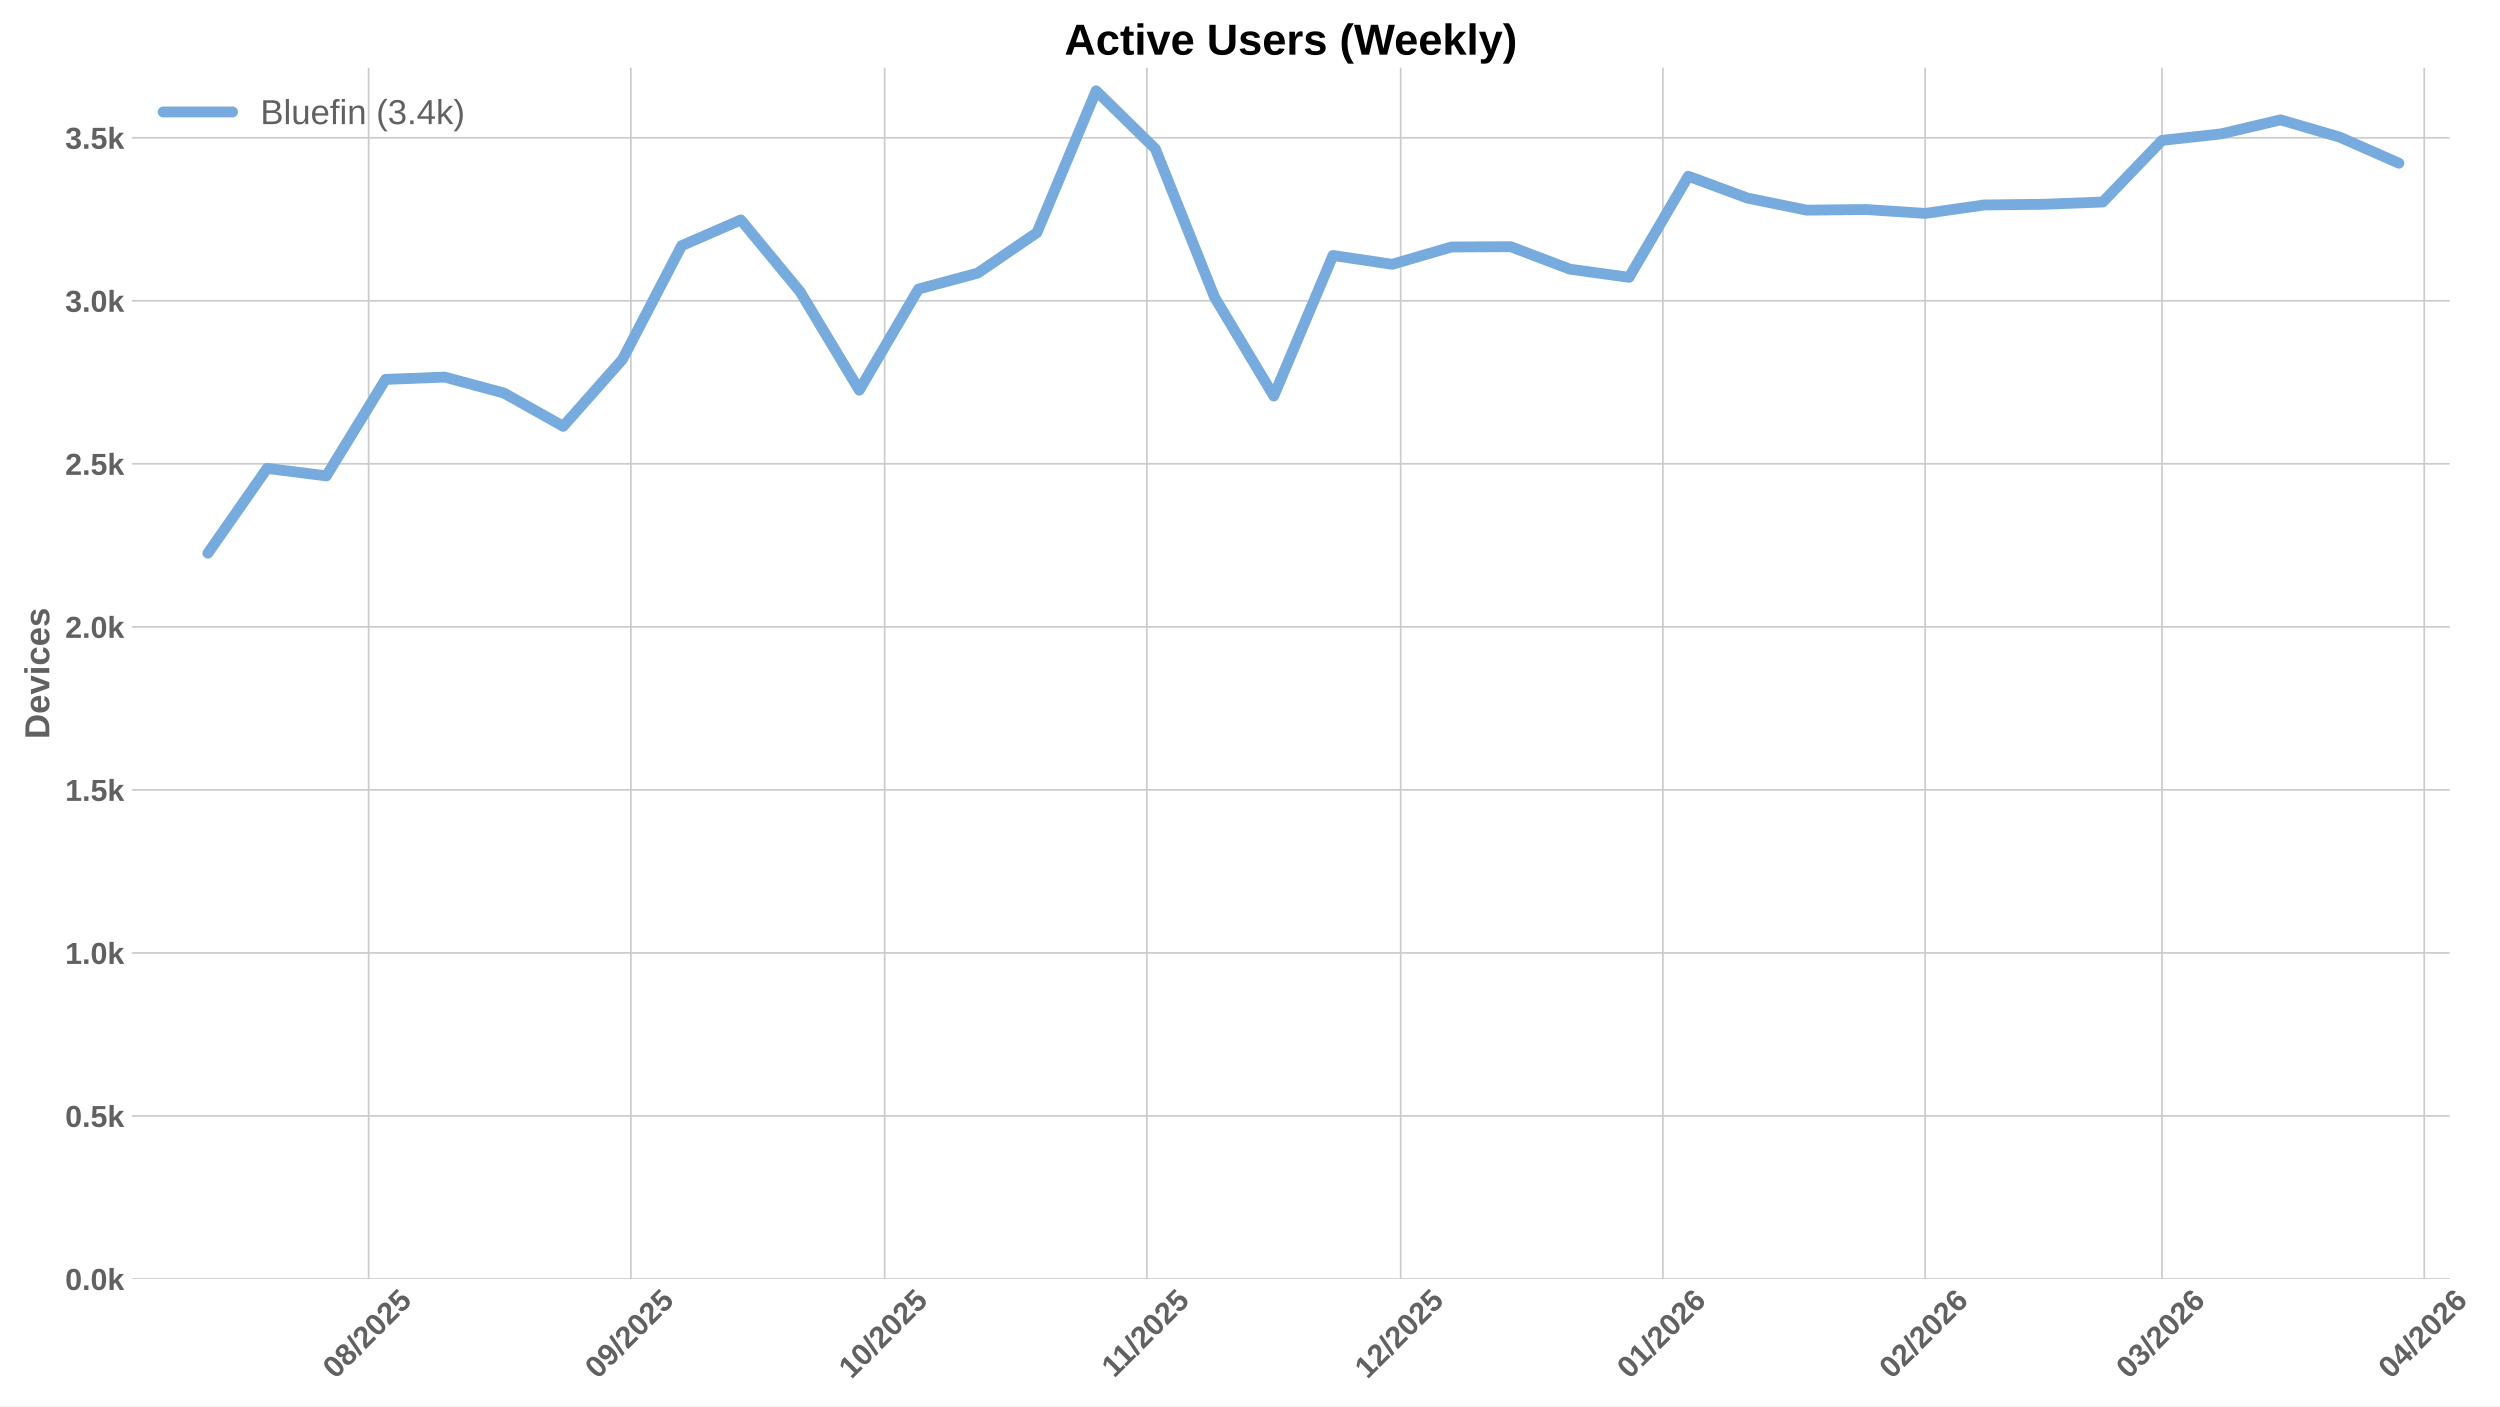
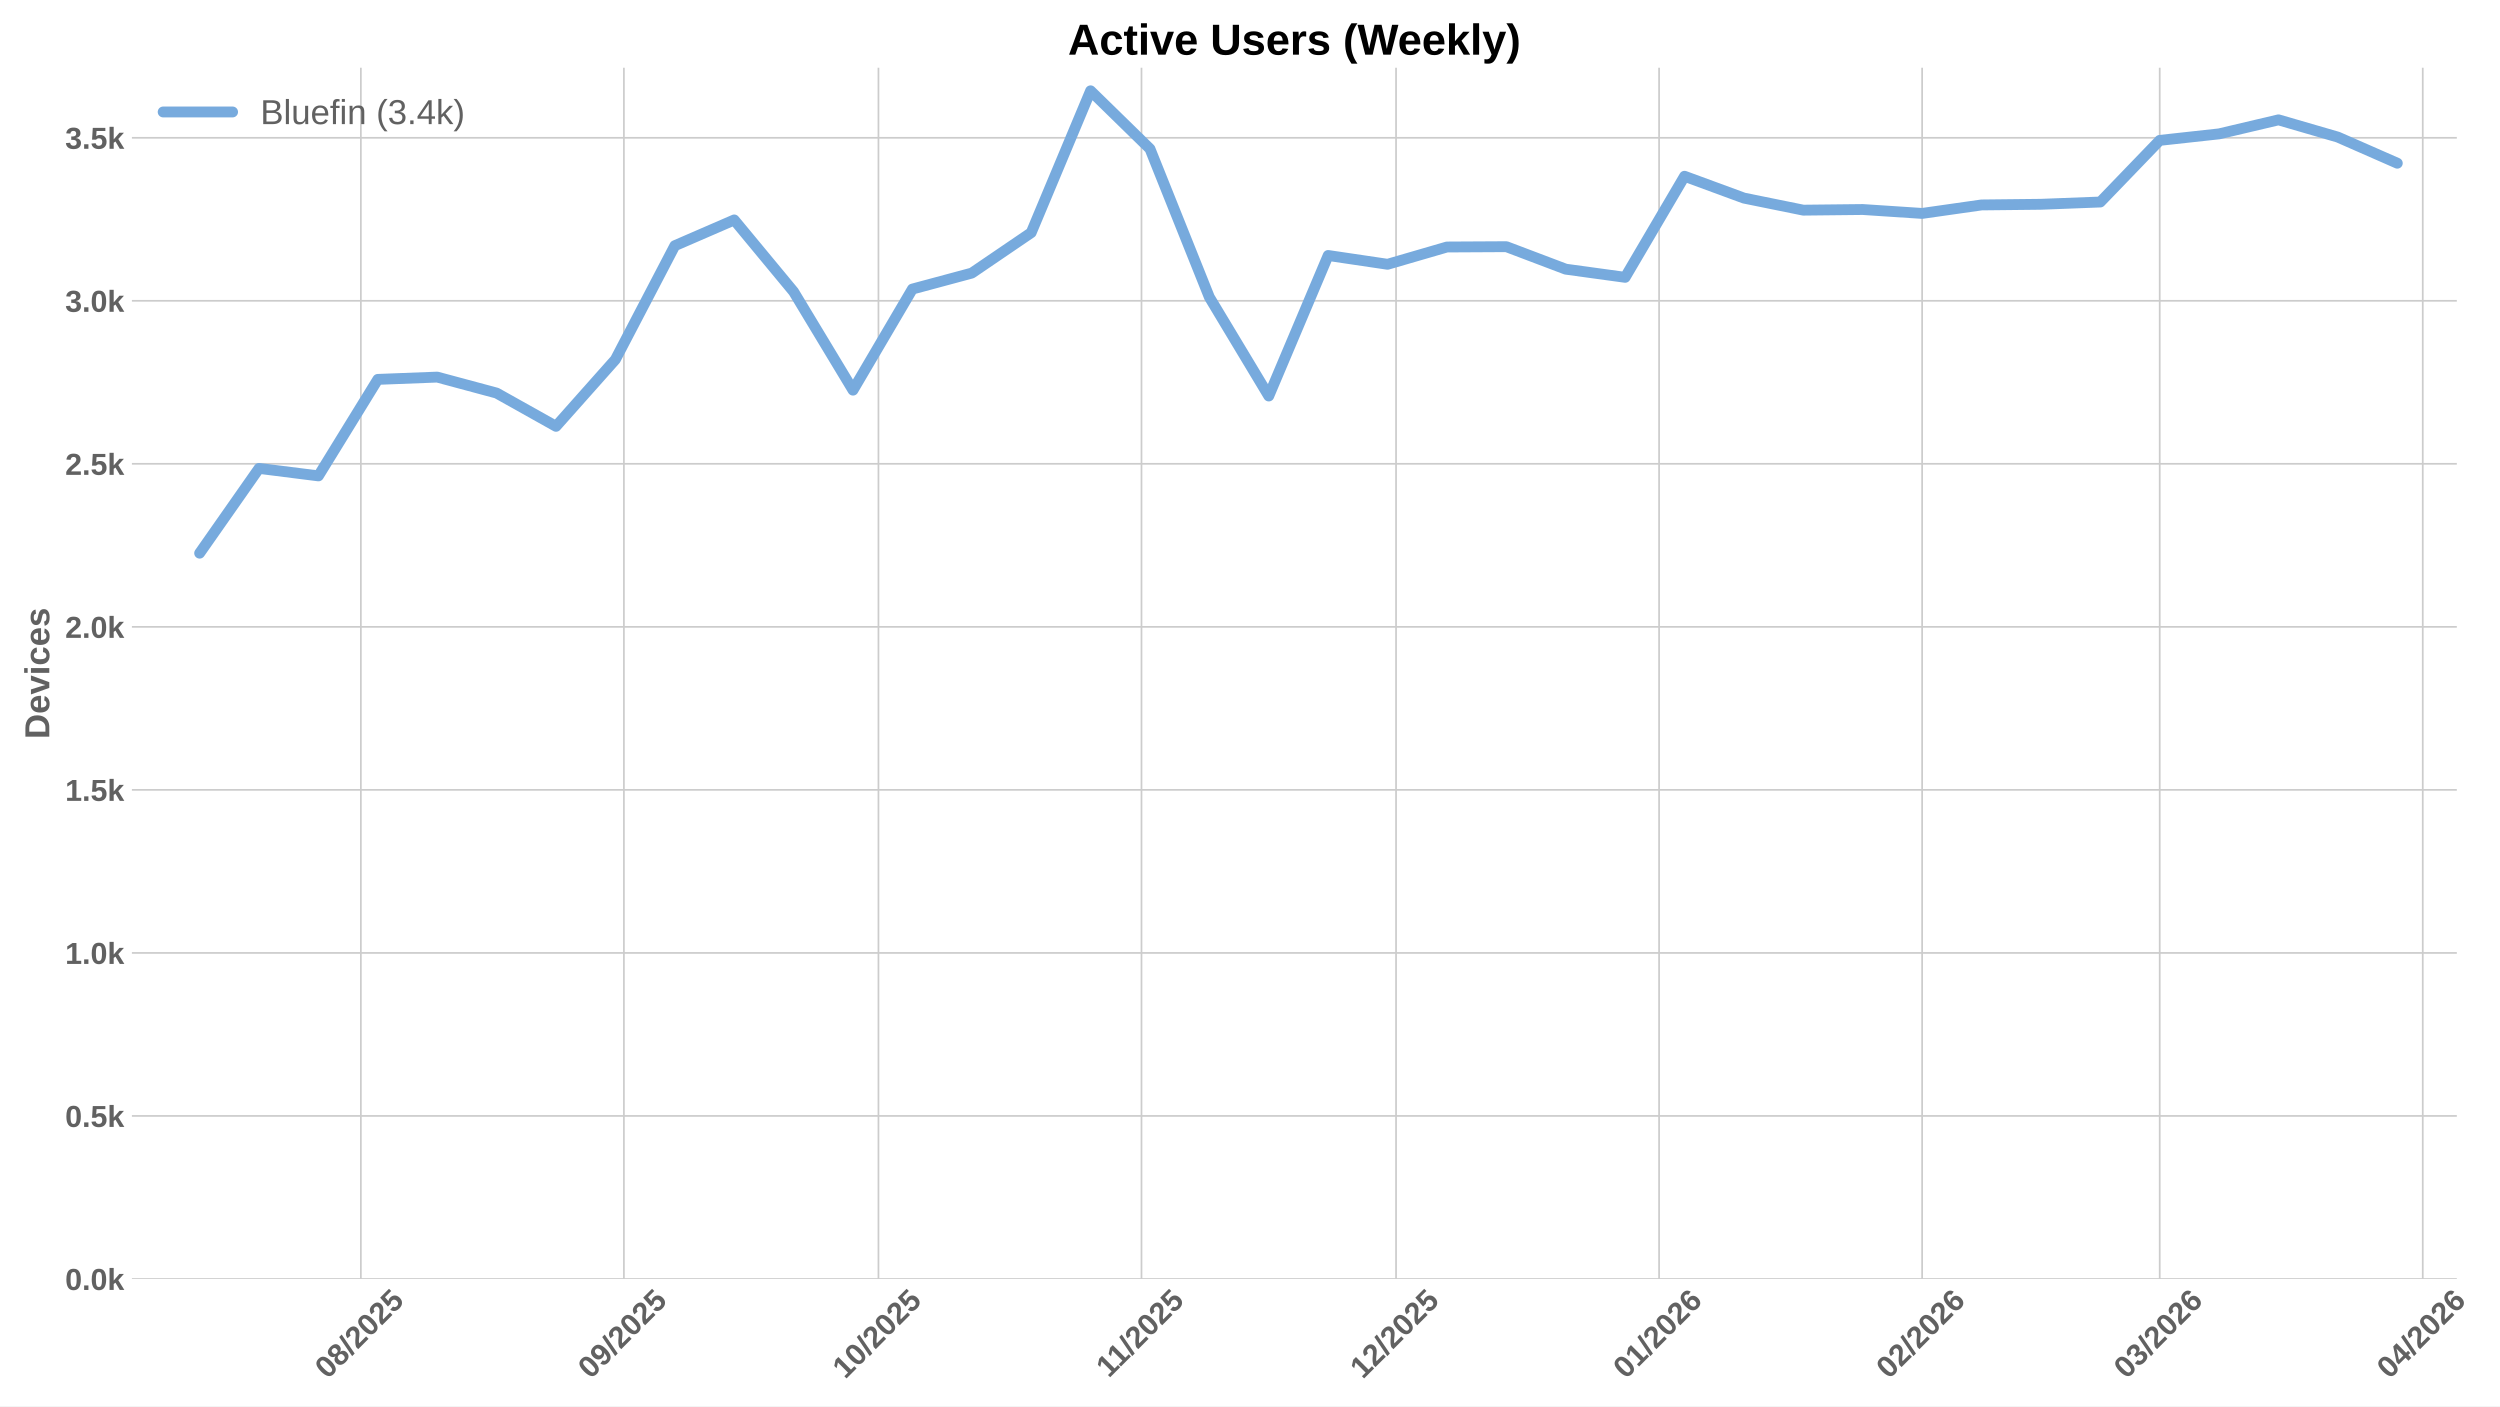
<svg xmlns="http://www.w3.org/2000/svg" xmlns:xlink="http://www.w3.org/1999/xlink" width="1152pt" height="648pt" viewBox="0 0 1152 648" version="1.1">
  <defs>
    <style type="text/css">*{stroke-linejoin: round; stroke-linecap: butt}</style>
  </defs>
  <g id="figure_1">
    <g id="patch_1">
      <path d="M 0 648  L 1152 648  L 1152 0  L 0 0  z " style="fill: #ffffff" />
    </g>
    <g id="axes_1">
      <g id="patch_2">
-         <path d="M 60.78 589.343  L 1128.845 589.343  L 1128.845 31.2  L 60.78 31.2  z " style="fill: #ffffff" />
+         <path d="M 60.78 589.343  L 1132.109 589.343  L 1132.109 31.2  L 60.78 31.2  z " style="fill: #ffffff" />
      </g>
      <g id="matplotlib.axis_1">
        <g id="xtick_1">
          <g id="line2d_1">
-             <path d="M 169.867 589.343  L 169.867 31.2  " clip-path="url(#p0f9b11f12f)" style="fill: none; stroke: #cccccc; stroke-width: 0.8; stroke-linecap: round" />
+             <path d="M 166.284 589.343  L 166.284 31.2  " clip-path="url(#pd7ee33958c)" style="fill: none; stroke: #cccccc; stroke-width: 0.8; stroke-linecap: round" />
          </g>
          <g id="line2d_2" />
          <g id="text_1">
-             <g style="fill: #616161" transform="translate(154.5368 635.7977) rotate(-45) scale(0.14 -0.14)">
+             <g style="fill: #616161" transform="translate(150.9537 635.7977) rotate(-45) scale(0.14 -0.14)">
              <defs>
                <path id="LiberationSans-Bold-30" d="M 3297 2203  Q 3297 1088 2914 512  Q 2531 -63 1766 -63  Q 253 -63 253 2203  Q 253 2994 418 3494  Q 584 3994 915 4231  Q 1247 4469 1791 4469  Q 2572 4469 2934 3903  Q 3297 3338 3297 2203  z M 2416 2203  Q 2416 2813 2356 3150  Q 2297 3488 2165 3634  Q 2034 3781 1784 3781  Q 1519 3781 1383 3632  Q 1247 3484 1189 3148  Q 1131 2813 1131 2203  Q 1131 1600 1192 1261  Q 1253 922 1386 775  Q 1519 628 1772 628  Q 2022 628 2158 783  Q 2294 938 2355 1278  Q 2416 1619 2416 2203  z " transform="scale(0.015625)" />
                <path id="LiberationSans-Bold-38" d="M 3363 1241  Q 3363 622 2953 279  Q 2544 -63 1784 -63  Q 1031 -63 617 278  Q 203 619 203 1234  Q 203 1656 447 1945  Q 691 2234 1100 2303  L 1100 2316  Q 744 2394 525 2669  Q 306 2944 306 3303  Q 306 3844 689 4156  Q 1072 4469 1772 4469  Q 2488 4469 2870 4164  Q 3253 3859 3253 3297  Q 3253 2938 3036 2666  Q 2819 2394 2453 2322  L 2453 2309  Q 2878 2241 3120 1961  Q 3363 1681 3363 1241  z M 2350 3250  Q 2350 3563 2206 3708  Q 2063 3853 1772 3853  Q 1203 3853 1203 3250  Q 1203 2619 1778 2619  Q 2066 2619 2208 2766  Q 2350 2913 2350 3250  z M 2453 1313  Q 2453 2003 1766 2003  Q 1447 2003 1276 1822  Q 1106 1641 1106 1300  Q 1106 913 1275 734  Q 1444 556 1791 556  Q 2131 556 2292 734  Q 2453 913 2453 1313  z " transform="scale(0.015625)" />
                <path id="LiberationSans-Bold-2f" d="M 63 -128  L 972 4638  L 1716 4638  L 822 -128  L 63 -128  z " transform="scale(0.015625)" />
                <path id="LiberationSans-Bold-32" d="M 222 0  L 222 609  Q 394 988 711 1347  Q 1028 1706 1509 2097  Q 1972 2472 2158 2715  Q 2344 2959 2344 3194  Q 2344 3769 1766 3769  Q 1484 3769 1336 3617  Q 1188 3466 1144 3163  L 259 3213  Q 334 3825 717 4147  Q 1100 4469 1759 4469  Q 2472 4469 2853 4144  Q 3234 3819 3234 3231  Q 3234 2922 3112 2672  Q 2991 2422 2800 2211  Q 2609 2000 2376 1815  Q 2144 1631 1925 1456  Q 1706 1281 1526 1103  Q 1347 925 1259 722  L 3303 722  L 3303 0  L 222 0  z " transform="scale(0.015625)" />
                <path id="LiberationSans-Bold-35" d="M 3381 1466  Q 3381 766 2945 351  Q 2509 -63 1750 -63  Q 1088 -63 689 235  Q 291 534 197 1100  L 1075 1172  Q 1144 891 1319 762  Q 1494 634 1759 634  Q 2088 634 2283 843  Q 2478 1053 2478 1447  Q 2478 1794 2293 2001  Q 2109 2209 1778 2209  Q 1413 2209 1181 1925  L 325 1925  L 478 4403  L 3125 4403  L 3125 3750  L 1275 3750  L 1203 2638  Q 1522 2919 2000 2919  Q 2628 2919 3004 2528  Q 3381 2138 3381 1466  z " transform="scale(0.015625)" />
              </defs>
              <use xlink:href="#LiberationSans-Bold-30" />
              <use xlink:href="#LiberationSans-Bold-38" transform="translate(55.61523 0)" />
              <use xlink:href="#LiberationSans-Bold-2f" transform="translate(111.2305 0)" />
              <use xlink:href="#LiberationSans-Bold-32" transform="translate(139.0137 0)" />
              <use xlink:href="#LiberationSans-Bold-30" transform="translate(194.6289 0)" />
              <use xlink:href="#LiberationSans-Bold-32" transform="translate(250.2441 0)" />
              <use xlink:href="#LiberationSans-Bold-35" transform="translate(305.8594 0)" />
            </g>
          </g>
        </g>
        <g id="xtick_2">
          <g id="line2d_3">
-             <path d="M 290.707 589.343  L 290.707 31.2  " clip-path="url(#p0f9b11f12f)" style="fill: none; stroke: #cccccc; stroke-width: 0.8; stroke-linecap: round" />
+             <path d="M 287.493 589.343  L 287.493 31.2  " clip-path="url(#pd7ee33958c)" style="fill: none; stroke: #cccccc; stroke-width: 0.8; stroke-linecap: round" />
          </g>
          <g id="line2d_4" />
          <g id="text_2">
-             <g style="fill: #616161" transform="translate(275.3764 635.7977) rotate(-45) scale(0.14 -0.14)">
+             <g style="fill: #616161" transform="translate(272.1625 635.7977) rotate(-45) scale(0.14 -0.14)">
              <defs>
                <path id="LiberationSans-Bold-39" d="M 3322 2272  Q 3322 1100 2894 518  Q 2466 -63 1678 -63  Q 1097 -63 767 185  Q 438 434 300 972  L 1125 1088  Q 1247 628 1688 628  Q 2056 628 2254 981  Q 2453 1334 2459 2028  Q 2341 1794 2070 1661  Q 1800 1528 1488 1528  Q 906 1528 564 1923  Q 222 2319 222 2994  Q 222 3688 623 4078  Q 1025 4469 1759 4469  Q 2550 4469 2936 3920  Q 3322 3372 3322 2272  z M 2394 2888  Q 2394 3297 2214 3539  Q 2034 3781 1738 3781  Q 1447 3781 1280 3570  Q 1113 3359 1113 2988  Q 1113 2622 1278 2401  Q 1444 2181 1741 2181  Q 2022 2181 2208 2373  Q 2394 2566 2394 2888  z " transform="scale(0.015625)" />
              </defs>
              <use xlink:href="#LiberationSans-Bold-30" />
              <use xlink:href="#LiberationSans-Bold-39" transform="translate(55.61523 0)" />
              <use xlink:href="#LiberationSans-Bold-2f" transform="translate(111.2305 0)" />
              <use xlink:href="#LiberationSans-Bold-32" transform="translate(139.0137 0)" />
              <use xlink:href="#LiberationSans-Bold-30" transform="translate(194.6289 0)" />
              <use xlink:href="#LiberationSans-Bold-32" transform="translate(250.2441 0)" />
              <use xlink:href="#LiberationSans-Bold-35" transform="translate(305.8594 0)" />
            </g>
          </g>
        </g>
        <g id="xtick_3">
          <g id="line2d_5">
-             <path d="M 407.648 589.343  L 407.648 31.2  " clip-path="url(#p0f9b11f12f)" style="fill: none; stroke: #cccccc; stroke-width: 0.8; stroke-linecap: round" />
+             <path d="M 404.792 589.343  L 404.792 31.2  " clip-path="url(#pd7ee33958c)" style="fill: none; stroke: #cccccc; stroke-width: 0.8; stroke-linecap: round" />
          </g>
          <g id="line2d_6" />
          <g id="text_3">
-             <g style="fill: #616161" transform="translate(392.3178 635.7977) rotate(-45) scale(0.14 -0.14)">
+             <g style="fill: #616161" transform="translate(389.4613 635.7977) rotate(-45) scale(0.14 -0.14)">
              <defs>
                <path id="LiberationSans-Bold-31" d="M 403 0  L 403 653  L 1494 653  L 1494 3656  L 438 2997  L 438 3688  L 1541 4403  L 2372 4403  L 2372 653  L 3381 653  L 3381 0  L 403 0  z " transform="scale(0.015625)" />
              </defs>
              <use xlink:href="#LiberationSans-Bold-31" />
              <use xlink:href="#LiberationSans-Bold-30" transform="translate(55.61523 0)" />
              <use xlink:href="#LiberationSans-Bold-2f" transform="translate(111.2305 0)" />
              <use xlink:href="#LiberationSans-Bold-32" transform="translate(139.0137 0)" />
              <use xlink:href="#LiberationSans-Bold-30" transform="translate(194.6289 0)" />
              <use xlink:href="#LiberationSans-Bold-32" transform="translate(250.2441 0)" />
              <use xlink:href="#LiberationSans-Bold-35" transform="translate(305.8594 0)" />
            </g>
          </g>
        </g>
        <g id="xtick_4">
          <g id="line2d_7">
-             <path d="M 528.488 589.343  L 528.488 31.2  " clip-path="url(#p0f9b11f12f)" style="fill: none; stroke: #cccccc; stroke-width: 0.8; stroke-linecap: round" />
+             <path d="M 526 589.343  L 526 31.2  " clip-path="url(#pd7ee33958c)" style="fill: none; stroke: #cccccc; stroke-width: 0.8; stroke-linecap: round" />
          </g>
          <g id="line2d_8" />
          <g id="text_4">
-             <g style="fill: #616161" transform="translate(513.4296 635.2532) rotate(-45) scale(0.14 -0.14)">
+             <g style="fill: #616161" transform="translate(510.9423 635.2532) rotate(-45) scale(0.14 -0.14)">
              <use xlink:href="#LiberationSans-Bold-31" />
              <use xlink:href="#LiberationSans-Bold-31" transform="translate(50.11523 0)" />
              <use xlink:href="#LiberationSans-Bold-2f" transform="translate(105.7305 0)" />
              <use xlink:href="#LiberationSans-Bold-32" transform="translate(133.5137 0)" />
              <use xlink:href="#LiberationSans-Bold-30" transform="translate(189.1289 0)" />
              <use xlink:href="#LiberationSans-Bold-32" transform="translate(244.7441 0)" />
              <use xlink:href="#LiberationSans-Bold-35" transform="translate(300.3594 0)" />
            </g>
          </g>
        </g>
        <g id="xtick_5">
          <g id="line2d_9">
-             <path d="M 645.429 589.343  L 645.429 31.2  " clip-path="url(#p0f9b11f12f)" style="fill: none; stroke: #cccccc; stroke-width: 0.8; stroke-linecap: round" />
+             <path d="M 643.299 589.343  L 643.299 31.2  " clip-path="url(#pd7ee33958c)" style="fill: none; stroke: #cccccc; stroke-width: 0.8; stroke-linecap: round" />
          </g>
          <g id="line2d_10" />
          <g id="text_5">
-             <g style="fill: #616161" transform="translate(630.0988 635.7977) rotate(-45) scale(0.14 -0.14)">
+             <g style="fill: #616161" transform="translate(627.9689 635.7977) rotate(-45) scale(0.14 -0.14)">
              <use xlink:href="#LiberationSans-Bold-31" />
              <use xlink:href="#LiberationSans-Bold-32" transform="translate(55.61523 0)" />
              <use xlink:href="#LiberationSans-Bold-2f" transform="translate(111.2305 0)" />
              <use xlink:href="#LiberationSans-Bold-32" transform="translate(139.0137 0)" />
              <use xlink:href="#LiberationSans-Bold-30" transform="translate(194.6289 0)" />
              <use xlink:href="#LiberationSans-Bold-32" transform="translate(250.2441 0)" />
              <use xlink:href="#LiberationSans-Bold-35" transform="translate(305.8594 0)" />
            </g>
          </g>
        </g>
        <g id="xtick_6">
          <g id="line2d_11">
-             <path d="M 766.269 589.343  L 766.269 31.2  " clip-path="url(#p0f9b11f12f)" style="fill: none; stroke: #cccccc; stroke-width: 0.8; stroke-linecap: round" />
+             <path d="M 764.508 589.343  L 764.508 31.2  " clip-path="url(#pd7ee33958c)" style="fill: none; stroke: #cccccc; stroke-width: 0.8; stroke-linecap: round" />
          </g>
          <g id="line2d_12" />
          <g id="text_6">
-             <g style="fill: #616161" transform="translate(750.9383 635.7977) rotate(-45) scale(0.14 -0.14)">
+             <g style="fill: #616161" transform="translate(749.1777 635.7977) rotate(-45) scale(0.14 -0.14)">
              <defs>
                <path id="LiberationSans-Bold-36" d="M 3328 1441  Q 3328 738 2934 337  Q 2541 -63 1847 -63  Q 1069 -63 651 482  Q 234 1028 234 2100  Q 234 3278 657 3873  Q 1081 4469 1869 4469  Q 2428 4469 2751 4222  Q 3075 3975 3209 3456  L 2381 3341  Q 2263 3775 1850 3775  Q 1497 3775 1295 3422  Q 1094 3069 1094 2350  Q 1234 2584 1484 2709  Q 1734 2834 2050 2834  Q 2641 2834 2984 2459  Q 3328 2084 3328 1441  z M 2447 1416  Q 2447 1791 2273 1989  Q 2100 2188 1797 2188  Q 1506 2188 1331 2002  Q 1156 1816 1156 1509  Q 1156 1125 1339 873  Q 1522 622 1819 622  Q 2116 622 2281 833  Q 2447 1044 2447 1416  z " transform="scale(0.015625)" />
              </defs>
              <use xlink:href="#LiberationSans-Bold-30" />
              <use xlink:href="#LiberationSans-Bold-31" transform="translate(55.61523 0)" />
              <use xlink:href="#LiberationSans-Bold-2f" transform="translate(111.2305 0)" />
              <use xlink:href="#LiberationSans-Bold-32" transform="translate(139.0137 0)" />
              <use xlink:href="#LiberationSans-Bold-30" transform="translate(194.6289 0)" />
              <use xlink:href="#LiberationSans-Bold-32" transform="translate(250.2441 0)" />
              <use xlink:href="#LiberationSans-Bold-36" transform="translate(305.8594 0)" />
            </g>
          </g>
        </g>
        <g id="xtick_7">
          <g id="line2d_13">
-             <path d="M 887.108 589.343  L 887.108 31.2  " clip-path="url(#p0f9b11f12f)" style="fill: none; stroke: #cccccc; stroke-width: 0.8; stroke-linecap: round" />
+             <path d="M 885.717 589.343  L 885.717 31.2  " clip-path="url(#pd7ee33958c)" style="fill: none; stroke: #cccccc; stroke-width: 0.8; stroke-linecap: round" />
          </g>
          <g id="line2d_14" />
          <g id="text_7">
-             <g style="fill: #616161" transform="translate(871.7779 635.7977) rotate(-45) scale(0.14 -0.14)">
+             <g style="fill: #616161" transform="translate(870.3865 635.7977) rotate(-45) scale(0.14 -0.14)">
              <use xlink:href="#LiberationSans-Bold-30" />
              <use xlink:href="#LiberationSans-Bold-32" transform="translate(55.61523 0)" />
              <use xlink:href="#LiberationSans-Bold-2f" transform="translate(111.2305 0)" />
              <use xlink:href="#LiberationSans-Bold-32" transform="translate(139.0137 0)" />
              <use xlink:href="#LiberationSans-Bold-30" transform="translate(194.6289 0)" />
              <use xlink:href="#LiberationSans-Bold-32" transform="translate(250.2441 0)" />
              <use xlink:href="#LiberationSans-Bold-36" transform="translate(305.8594 0)" />
            </g>
          </g>
        </g>
        <g id="xtick_8">
          <g id="line2d_15">
-             <path d="M 996.254 589.343  L 996.254 31.2  " clip-path="url(#p0f9b11f12f)" style="fill: none; stroke: #cccccc; stroke-width: 0.8; stroke-linecap: round" />
+             <path d="M 995.196 589.343  L 995.196 31.2  " clip-path="url(#pd7ee33958c)" style="fill: none; stroke: #cccccc; stroke-width: 0.8; stroke-linecap: round" />
          </g>
          <g id="line2d_16" />
          <g id="text_8">
-             <g style="fill: #616161" transform="translate(980.9233 635.7977) rotate(-45) scale(0.14 -0.14)">
+             <g style="fill: #616161" transform="translate(979.8654 635.7977) rotate(-45) scale(0.14 -0.14)">
              <defs>
                <path id="LiberationSans-Bold-33" d="M 3328 1222  Q 3328 603 2922 265  Q 2516 -72 1766 -72  Q 1056 -72 637 254  Q 219 581 147 1197  L 1041 1275  Q 1125 641 1763 641  Q 2078 641 2253 797  Q 2428 953 2428 1275  Q 2428 1569 2215 1725  Q 2003 1881 1584 1881  L 1278 1881  L 1278 2591  L 1566 2591  Q 1944 2591 2134 2745  Q 2325 2900 2325 3188  Q 2325 3459 2173 3614  Q 2022 3769 1731 3769  Q 1459 3769 1292 3619  Q 1125 3469 1100 3194  L 222 3256  Q 291 3825 694 4147  Q 1097 4469 1747 4469  Q 2438 4469 2827 4158  Q 3216 3847 3216 3297  Q 3216 2884 2973 2618  Q 2731 2353 2275 2266  L 2275 2253  Q 2781 2194 3054 1920  Q 3328 1647 3328 1222  z " transform="scale(0.015625)" />
              </defs>
              <use xlink:href="#LiberationSans-Bold-30" />
              <use xlink:href="#LiberationSans-Bold-33" transform="translate(55.61523 0)" />
              <use xlink:href="#LiberationSans-Bold-2f" transform="translate(111.2305 0)" />
              <use xlink:href="#LiberationSans-Bold-32" transform="translate(139.0137 0)" />
              <use xlink:href="#LiberationSans-Bold-30" transform="translate(194.6289 0)" />
              <use xlink:href="#LiberationSans-Bold-32" transform="translate(250.2441 0)" />
              <use xlink:href="#LiberationSans-Bold-36" transform="translate(305.8594 0)" />
            </g>
          </g>
        </g>
        <g id="xtick_9">
          <g id="line2d_17">
-             <path d="M 1117.093 589.343  L 1117.093 31.2  " clip-path="url(#p0f9b11f12f)" style="fill: none; stroke: #cccccc; stroke-width: 0.8; stroke-linecap: round" />
+             <path d="M 1116.405 589.343  L 1116.405 31.2  " clip-path="url(#pd7ee33958c)" style="fill: none; stroke: #cccccc; stroke-width: 0.8; stroke-linecap: round" />
          </g>
          <g id="line2d_18" />
          <g id="text_9">
-             <g style="fill: #616161" transform="translate(1101.763 635.7977) rotate(-45) scale(0.14 -0.14)">
+             <g style="fill: #616161" transform="translate(1101.074 635.7977) rotate(-45) scale(0.14 -0.14)">
              <defs>
                <path id="LiberationSans-Bold-34" d="M 2938 897  L 2938 0  L 2100 0  L 2100 897  L 97 897  L 97 1556  L 1956 4403  L 2938 4403  L 2938 1550  L 3525 1550  L 3525 897  L 2938 897  z M 2100 2991  Q 2100 3159 2111 3356  Q 2122 3553 2128 3609  Q 2047 3434 1834 3103  L 813 1550  L 2100 1550  L 2100 2991  z " transform="scale(0.015625)" />
              </defs>
              <use xlink:href="#LiberationSans-Bold-30" />
              <use xlink:href="#LiberationSans-Bold-34" transform="translate(55.61523 0)" />
              <use xlink:href="#LiberationSans-Bold-2f" transform="translate(111.2305 0)" />
              <use xlink:href="#LiberationSans-Bold-32" transform="translate(139.0137 0)" />
              <use xlink:href="#LiberationSans-Bold-30" transform="translate(194.6289 0)" />
              <use xlink:href="#LiberationSans-Bold-32" transform="translate(250.2441 0)" />
              <use xlink:href="#LiberationSans-Bold-36" transform="translate(305.8594 0)" />
            </g>
          </g>
        </g>
      </g>
      <g id="matplotlib.axis_2">
        <g id="ytick_1">
          <g id="line2d_19">
-             <path d="M 60.78 589.343  L 1128.845 589.343  " clip-path="url(#p0f9b11f12f)" style="fill: none; stroke: #cccccc; stroke-width: 0.8; stroke-linecap: round" />
+             <path d="M 60.78 589.343  L 1132.109 589.343  " clip-path="url(#pd7ee33958c)" style="fill: none; stroke: #cccccc; stroke-width: 0.8; stroke-linecap: round" />
          </g>
          <g id="line2d_20" />
          <g id="text_10">
            <g style="fill: #616161" transform="translate(30.03469 594.416) scale(0.14 -0.14)">
              <defs>
                <path id="LiberationSans-Bold-2e" d="M 434 0  L 434 953  L 1338 953  L 1338 0  L 434 0  z " transform="scale(0.015625)" />
                <path id="LiberationSans-Bold-6b" d="M 2606 0  L 1703 1531  L 1325 1269  L 1325 0  L 447 0  L 447 4638  L 1325 4638  L 1325 1981  L 2531 3381  L 3475 3381  L 2288 2063  L 3566 0  L 2606 0  z " transform="scale(0.015625)" />
              </defs>
              <use xlink:href="#LiberationSans-Bold-30" />
              <use xlink:href="#LiberationSans-Bold-2e" transform="translate(55.61523 0)" />
              <use xlink:href="#LiberationSans-Bold-30" transform="translate(83.39844 0)" />
              <use xlink:href="#LiberationSans-Bold-6b" transform="translate(139.0137 0)" />
            </g>
          </g>
        </g>
        <g id="ytick_2">
          <g id="line2d_21">
-             <path d="M 60.78 514.221  L 1128.845 514.221  " clip-path="url(#p0f9b11f12f)" style="fill: none; stroke: #cccccc; stroke-width: 0.8; stroke-linecap: round" />
+             <path d="M 60.78 514.221  L 1132.109 514.221  " clip-path="url(#pd7ee33958c)" style="fill: none; stroke: #cccccc; stroke-width: 0.8; stroke-linecap: round" />
          </g>
          <g id="line2d_22" />
          <g id="text_11">
            <g style="fill: #616161" transform="translate(30.03469 519.2938) scale(0.14 -0.14)">
              <use xlink:href="#LiberationSans-Bold-30" />
              <use xlink:href="#LiberationSans-Bold-2e" transform="translate(55.61523 0)" />
              <use xlink:href="#LiberationSans-Bold-35" transform="translate(83.39844 0)" />
              <use xlink:href="#LiberationSans-Bold-6b" transform="translate(139.0137 0)" />
            </g>
          </g>
        </g>
        <g id="ytick_3">
          <g id="line2d_23">
-             <path d="M 60.78 439.099  L 1128.845 439.099  " clip-path="url(#p0f9b11f12f)" style="fill: none; stroke: #cccccc; stroke-width: 0.8; stroke-linecap: round" />
+             <path d="M 60.78 439.099  L 1132.109 439.099  " clip-path="url(#pd7ee33958c)" style="fill: none; stroke: #cccccc; stroke-width: 0.8; stroke-linecap: round" />
          </g>
          <g id="line2d_24" />
          <g id="text_12">
            <g style="fill: #616161" transform="translate(30.03469 444.1715) scale(0.14 -0.14)">
              <use xlink:href="#LiberationSans-Bold-31" />
              <use xlink:href="#LiberationSans-Bold-2e" transform="translate(55.61523 0)" />
              <use xlink:href="#LiberationSans-Bold-30" transform="translate(83.39844 0)" />
              <use xlink:href="#LiberationSans-Bold-6b" transform="translate(139.0137 0)" />
            </g>
          </g>
        </g>
        <g id="ytick_4">
          <g id="line2d_25">
-             <path d="M 60.78 363.976  L 1128.845 363.976  " clip-path="url(#p0f9b11f12f)" style="fill: none; stroke: #cccccc; stroke-width: 0.8; stroke-linecap: round" />
+             <path d="M 60.78 363.976  L 1132.109 363.976  " clip-path="url(#pd7ee33958c)" style="fill: none; stroke: #cccccc; stroke-width: 0.8; stroke-linecap: round" />
          </g>
          <g id="line2d_26" />
          <g id="text_13">
            <g style="fill: #616161" transform="translate(30.03469 369.0493) scale(0.14 -0.14)">
              <use xlink:href="#LiberationSans-Bold-31" />
              <use xlink:href="#LiberationSans-Bold-2e" transform="translate(55.61523 0)" />
              <use xlink:href="#LiberationSans-Bold-35" transform="translate(83.39844 0)" />
              <use xlink:href="#LiberationSans-Bold-6b" transform="translate(139.0137 0)" />
            </g>
          </g>
        </g>
        <g id="ytick_5">
          <g id="line2d_27">
-             <path d="M 60.78 288.854  L 1128.845 288.854  " clip-path="url(#p0f9b11f12f)" style="fill: none; stroke: #cccccc; stroke-width: 0.8; stroke-linecap: round" />
+             <path d="M 60.78 288.854  L 1132.109 288.854  " clip-path="url(#pd7ee33958c)" style="fill: none; stroke: #cccccc; stroke-width: 0.8; stroke-linecap: round" />
          </g>
          <g id="line2d_28" />
          <g id="text_14">
            <g style="fill: #616161" transform="translate(30.03469 293.9271) scale(0.14 -0.14)">
              <use xlink:href="#LiberationSans-Bold-32" />
              <use xlink:href="#LiberationSans-Bold-2e" transform="translate(55.61523 0)" />
              <use xlink:href="#LiberationSans-Bold-30" transform="translate(83.39844 0)" />
              <use xlink:href="#LiberationSans-Bold-6b" transform="translate(139.0137 0)" />
            </g>
          </g>
        </g>
        <g id="ytick_6">
          <g id="line2d_29">
-             <path d="M 60.78 213.732  L 1128.845 213.732  " clip-path="url(#p0f9b11f12f)" style="fill: none; stroke: #cccccc; stroke-width: 0.8; stroke-linecap: round" />
+             <path d="M 60.78 213.732  L 1132.109 213.732  " clip-path="url(#pd7ee33958c)" style="fill: none; stroke: #cccccc; stroke-width: 0.8; stroke-linecap: round" />
          </g>
          <g id="line2d_30" />
          <g id="text_15">
            <g style="fill: #616161" transform="translate(30.03469 218.8048) scale(0.14 -0.14)">
              <use xlink:href="#LiberationSans-Bold-32" />
              <use xlink:href="#LiberationSans-Bold-2e" transform="translate(55.61523 0)" />
              <use xlink:href="#LiberationSans-Bold-35" transform="translate(83.39844 0)" />
              <use xlink:href="#LiberationSans-Bold-6b" transform="translate(139.0137 0)" />
            </g>
          </g>
        </g>
        <g id="ytick_7">
          <g id="line2d_31">
-             <path d="M 60.78 138.61  L 1128.845 138.61  " clip-path="url(#p0f9b11f12f)" style="fill: none; stroke: #cccccc; stroke-width: 0.8; stroke-linecap: round" />
+             <path d="M 60.78 138.61  L 1132.109 138.61  " clip-path="url(#pd7ee33958c)" style="fill: none; stroke: #cccccc; stroke-width: 0.8; stroke-linecap: round" />
          </g>
          <g id="line2d_32" />
          <g id="text_16">
            <g style="fill: #616161" transform="translate(30.03469 143.6826) scale(0.14 -0.14)">
              <use xlink:href="#LiberationSans-Bold-33" />
              <use xlink:href="#LiberationSans-Bold-2e" transform="translate(55.61523 0)" />
              <use xlink:href="#LiberationSans-Bold-30" transform="translate(83.39844 0)" />
              <use xlink:href="#LiberationSans-Bold-6b" transform="translate(139.0137 0)" />
            </g>
          </g>
        </g>
        <g id="ytick_8">
          <g id="line2d_33">
-             <path d="M 60.78 63.488  L 1128.845 63.488  " clip-path="url(#p0f9b11f12f)" style="fill: none; stroke: #cccccc; stroke-width: 0.8; stroke-linecap: round" />
+             <path d="M 60.78 63.488  L 1132.109 63.488  " clip-path="url(#pd7ee33958c)" style="fill: none; stroke: #cccccc; stroke-width: 0.8; stroke-linecap: round" />
          </g>
          <g id="line2d_34" />
          <g id="text_17">
            <g style="fill: #616161" transform="translate(30.03469 68.56035) scale(0.14 -0.14)">
              <use xlink:href="#LiberationSans-Bold-33" />
              <use xlink:href="#LiberationSans-Bold-2e" transform="translate(55.61523 0)" />
              <use xlink:href="#LiberationSans-Bold-35" transform="translate(83.39844 0)" />
              <use xlink:href="#LiberationSans-Bold-6b" transform="translate(139.0137 0)" />
            </g>
          </g>
        </g>
        <g id="text_18">
          <g style="fill: #616161" transform="translate(22.71469 340.5153) rotate(-90) scale(0.16 -0.16)">
            <defs>
              <path id="LiberationSans-Bold-44" d="M 4353 2234  Q 4353 1553 4086 1045  Q 3819 538 3330 269  Q 2841 0 2209 0  L 428 0  L 428 4403  L 2022 4403  Q 3134 4403 3743 3842  Q 4353 3281 4353 2234  z M 3425 2234  Q 3425 2944 3056 3317  Q 2688 3691 2003 3691  L 1350 3691  L 1350 713  L 2131 713  Q 2725 713 3075 1122  Q 3425 1531 3425 2234  z " transform="scale(0.015625)" />
              <path id="LiberationSans-Bold-65" d="M 1831 -63  Q 1069 -63 659 389  Q 250 841 250 1706  Q 250 2544 665 2994  Q 1081 3444 1844 3444  Q 2572 3444 2956 2961  Q 3341 2478 3341 1547  L 3341 1522  L 1172 1522  Q 1172 1028 1355 776  Q 1538 525 1875 525  Q 2341 525 2463 928  L 3291 856  Q 2931 -63 1831 -63  z M 1831 2891  Q 1522 2891 1355 2675  Q 1188 2459 1178 2072  L 2491 2072  Q 2466 2481 2294 2686  Q 2122 2891 1831 2891  z " transform="scale(0.015625)" />
              <path id="LiberationSans-Bold-76" d="M 2284 0  L 1234 0  L 25 3381  L 953 3381  L 1544 1491  Q 1591 1334 1766 709  Q 1797 838 1894 1159  Q 1991 1481 2613 3381  L 3531 3381  L 2284 0  z " transform="scale(0.015625)" />
              <path id="LiberationSans-Bold-69" d="M 447 3991  L 447 4638  L 1325 4638  L 1325 3991  L 447 3991  z M 447 0  L 447 3381  L 1325 3381  L 1325 0  L 447 0  z " transform="scale(0.015625)" />
              <path id="LiberationSans-Bold-63" d="M 1856 -63  Q 1088 -63 669 395  Q 250 853 250 1672  Q 250 2509 672 2976  Q 1094 3444 1869 3444  Q 2466 3444 2856 3144  Q 3247 2844 3347 2316  L 2463 2272  Q 2425 2531 2275 2686  Q 2125 2841 1850 2841  Q 1172 2841 1172 1706  Q 1172 538 1863 538  Q 2113 538 2281 695  Q 2450 853 2491 1166  L 3372 1125  Q 3325 778 3123 506  Q 2922 234 2594 85  Q 2266 -63 1856 -63  z " transform="scale(0.015625)" />
              <path id="LiberationSans-Bold-73" d="M 3297 988  Q 3297 497 2895 217  Q 2494 -63 1784 -63  Q 1088 -63 717 157  Q 347 378 225 844  L 997 959  Q 1063 719 1223 619  Q 1384 519 1784 519  Q 2153 519 2322 612  Q 2491 706 2491 906  Q 2491 1069 2355 1164  Q 2219 1259 1894 1325  Q 1150 1472 890 1598  Q 631 1725 495 1926  Q 359 2128 359 2422  Q 359 2906 732 3176  Q 1106 3447 1791 3447  Q 2394 3447 2761 3212  Q 3128 2978 3219 2534  L 2441 2453  Q 2403 2659 2256 2761  Q 2109 2863 1791 2863  Q 1478 2863 1322 2783  Q 1166 2703 1166 2516  Q 1166 2369 1286 2283  Q 1406 2197 1691 2141  Q 2088 2059 2395 1973  Q 2703 1888 2889 1769  Q 3075 1650 3186 1464  Q 3297 1278 3297 988  z " transform="scale(0.015625)" />
            </defs>
            <use xlink:href="#LiberationSans-Bold-44" />
            <use xlink:href="#LiberationSans-Bold-65" transform="translate(72.2168 0)" />
            <use xlink:href="#LiberationSans-Bold-76" transform="translate(127.832 0)" />
            <use xlink:href="#LiberationSans-Bold-69" transform="translate(183.4473 0)" />
            <use xlink:href="#LiberationSans-Bold-63" transform="translate(211.2305 0)" />
            <use xlink:href="#LiberationSans-Bold-65" transform="translate(266.8457 0)" />
            <use xlink:href="#LiberationSans-Bold-73" transform="translate(322.4609 0)" />
          </g>
        </g>
      </g>
      <g id="line2d_35">
-         <path d="M 95.804 254.899  L 123.091 215.835  L 150.377 219.291  L 177.663 174.819  L 204.95 173.767  L 232.236 181.129  L 259.522 196.454  L 286.809 165.654  L 314.095 113.218  L 341.381 101.349  L 368.668 134.403  L 395.954 179.777  L 423.24 133.201  L 450.527 125.839  L 477.813 107.209  L 505.099 41.852  L 532.386 68.596  L 559.672 136.957  L 586.958 182.481  L 614.245 117.726  L 641.531 121.782  L 668.817 113.819  L 696.104 113.669  L 723.39 124.036  L 750.676 127.792  L 777.963 81.216  L 805.249 91.283  L 832.535 96.842  L 859.822 96.541  L 887.108 98.344  L 914.395 94.438  L 941.681 94.137  L 968.967 93.086  L 996.254 64.689  L 1023.54 61.685  L 1050.826 55.224  L 1078.113 63.187  L 1105.399 75.207  " clip-path="url(#p0f9b11f12f)" style="fill: none; stroke: #77aadd; stroke-width: 5; stroke-linecap: round" />
+         <path d="M 91.995 254.899  L 119.364 215.835  L 146.734 219.291  L 174.104 174.819  L 201.474 173.767  L 228.843 181.129  L 256.213 196.454  L 283.583 165.654  L 310.953 113.218  L 338.322 101.349  L 365.692 134.403  L 393.062 179.777  L 420.431 133.201  L 447.801 125.839  L 475.171 107.209  L 502.541 41.852  L 529.91 68.596  L 557.28 136.957  L 584.65 182.481  L 612.02 117.726  L 639.389 121.782  L 666.759 113.819  L 694.129 113.669  L 721.498 124.036  L 748.868 127.792  L 776.238 81.216  L 803.608 91.283  L 830.977 96.842  L 858.347 96.541  L 885.717 98.344  L 913.087 94.438  L 940.456 94.137  L 967.826 93.086  L 995.196 64.689  L 1022.565 61.685  L 1049.935 55.224  L 1077.305 63.187  L 1104.675 75.207  " clip-path="url(#pd7ee33958c)" style="fill: none; stroke: #77aadd; stroke-width: 5; stroke-linecap: round" />
      </g>
      <g id="patch_3">
        <path d="M 60.78 589.343  L 60.78 31.2  " style="fill: none" />
      </g>
      <g id="patch_4">
-         <path d="M 1128.845 589.343  L 1128.845 31.2  " style="fill: none" />
+         <path d="M 1132.109 589.343  L 1132.109 31.2  " style="fill: none" />
      </g>
      <g id="patch_5">
-         <path d="M 60.78 589.343  L 1128.845 589.343  " style="fill: none" />
+         <path d="M 60.78 589.343  L 1132.109 589.343  " style="fill: none" />
      </g>
      <g id="patch_6">
-         <path d="M 60.78 31.2  L 1128.845 31.2  " style="fill: none" />
+         <path d="M 60.78 31.2  L 1132.109 31.2  " style="fill: none" />
      </g>
      <g id="text_19">
-         <g transform="translate(490.5018 25.2) scale(0.2 -0.2)">
+         <g transform="translate(492.1337 25.2) scale(0.2 -0.2)">
          <defs>
            <path id="LiberationSans-Bold-41" d="M 3541 0  L 3150 1125  L 1472 1125  L 1081 0  L 159 0  L 1766 4403  L 2853 4403  L 4453 0  L 3541 0  z M 2309 3725  L 2291 3656  Q 2259 3544 2215 3400  Q 2172 3256 1678 1819  L 2944 1819  L 2509 3084  L 2375 3509  L 2309 3725  z " transform="scale(0.015625)" />
            <path id="LiberationSans-Bold-74" d="M 1313 -56  Q 925 -56 715 155  Q 506 366 506 794  L 506 2788  L 78 2788  L 78 3381  L 550 3381  L 825 4175  L 1375 4175  L 1375 3381  L 2016 3381  L 2016 2788  L 1375 2788  L 1375 1031  Q 1375 784 1469 667  Q 1563 550 1759 550  Q 1863 550 2053 594  L 2053 50  Q 1728 -56 1313 -56  z " transform="scale(0.015625)" />
            <path id="LiberationSans-Bold-20" transform="scale(0.015625)" />
            <path id="LiberationSans-Bold-55" d="M 2259 -63  Q 1350 -63 867 381  Q 384 825 384 1650  L 384 4403  L 1306 4403  L 1306 1722  Q 1306 1200 1554 929  Q 1803 659 2284 659  Q 2778 659 3043 942  Q 3309 1225 3309 1753  L 3309 4403  L 4231 4403  L 4231 1697  Q 4231 859 3714 398  Q 3197 -63 2259 -63  z " transform="scale(0.015625)" />
            <path id="LiberationSans-Bold-72" d="M 447 0  L 447 2588  Q 447 2866 439 3052  Q 431 3238 422 3381  L 1259 3381  Q 1269 3325 1284 3039  Q 1300 2753 1300 2659  L 1313 2659  Q 1441 3016 1541 3161  Q 1641 3306 1778 3376  Q 1916 3447 2122 3447  Q 2291 3447 2394 3400  L 2394 2666  Q 2181 2713 2019 2713  Q 1691 2713 1508 2447  Q 1325 2181 1325 1659  L 1325 0  L 447 0  z " transform="scale(0.015625)" />
            <path id="LiberationSans-Bold-28" d="M 1247 -1328  Q 756 -622 537 81  Q 319 784 319 1659  Q 319 2531 537 3232  Q 756 3934 1247 4638  L 2125 4638  Q 1631 3925 1407 3219  Q 1184 2513 1184 1656  Q 1184 803 1406 101  Q 1628 -600 2125 -1328  L 1247 -1328  z " transform="scale(0.015625)" />
            <path id="LiberationSans-Bold-57" d="M 4897 0  L 3803 0  L 3206 2547  Q 3097 2997 3022 3488  Q 2947 3078 2900 2864  Q 2853 2650 2234 0  L 1141 0  L 6 4403  L 941 4403  L 1578 1559  L 1722 872  Q 1809 1306 1892 1701  Q 1975 2097 2516 4403  L 3547 4403  L 4103 2059  Q 4169 1797 4325 872  L 4403 1234  L 4569 1953  L 5100 4403  L 6034 4403  L 4897 0  z " transform="scale(0.015625)" />
            <path id="LiberationSans-Bold-6c" d="M 447 0  L 447 4638  L 1325 4638  L 1325 0  L 447 0  z " transform="scale(0.015625)" />
            <path id="LiberationSans-Bold-79" d="M 884 -1328  Q 569 -1328 331 -1288  L 331 -663  Q 497 -688 634 -688  Q 822 -688 945 -628  Q 1069 -569 1167 -431  Q 1266 -294 1388 34  L 50 3381  L 978 3381  L 1509 1797  Q 1634 1456 1825 753  L 1903 1050  L 2106 1784  L 2606 3381  L 3525 3381  L 2188 -178  Q 1919 -828 1630 -1078  Q 1341 -1328 884 -1328  z " transform="scale(0.015625)" />
            <path id="LiberationSans-Bold-29" d="M 6 -1328  Q 506 -597 726 101  Q 947 800 947 1656  Q 947 2516 722 3223  Q 497 3931 6 4638  L 884 4638  Q 1378 3928 1595 3225  Q 1813 2522 1813 1659  Q 1813 791 1595 87  Q 1378 -616 884 -1328  L 6 -1328  z " transform="scale(0.015625)" />
          </defs>
          <use xlink:href="#LiberationSans-Bold-41" />
          <use xlink:href="#LiberationSans-Bold-63" transform="translate(72.2168 0)" />
          <use xlink:href="#LiberationSans-Bold-74" transform="translate(127.832 0)" />
          <use xlink:href="#LiberationSans-Bold-69" transform="translate(161.1328 0)" />
          <use xlink:href="#LiberationSans-Bold-76" transform="translate(188.916 0)" />
          <use xlink:href="#LiberationSans-Bold-65" transform="translate(244.5312 0)" />
          <use xlink:href="#LiberationSans-Bold-20" transform="translate(300.1465 0)" />
          <use xlink:href="#LiberationSans-Bold-55" transform="translate(327.9297 0)" />
          <use xlink:href="#LiberationSans-Bold-73" transform="translate(400.1465 0)" />
          <use xlink:href="#LiberationSans-Bold-65" transform="translate(455.7617 0)" />
          <use xlink:href="#LiberationSans-Bold-72" transform="translate(511.377 0)" />
          <use xlink:href="#LiberationSans-Bold-73" transform="translate(550.293 0)" />
          <use xlink:href="#LiberationSans-Bold-20" transform="translate(605.9082 0)" />
          <use xlink:href="#LiberationSans-Bold-28" transform="translate(633.6914 0)" />
          <use xlink:href="#LiberationSans-Bold-57" transform="translate(666.9922 0)" />
          <use xlink:href="#LiberationSans-Bold-65" transform="translate(759.627 0)" />
          <use xlink:href="#LiberationSans-Bold-65" transform="translate(815.2422 0)" />
          <use xlink:href="#LiberationSans-Bold-6b" transform="translate(870.8574 0)" />
          <use xlink:href="#LiberationSans-Bold-6c" transform="translate(926.4727 0)" />
          <use xlink:href="#LiberationSans-Bold-79" transform="translate(954.2559 0)" />
          <use xlink:href="#LiberationSans-Bold-29" transform="translate(1009.871 0)" />
        </g>
      </g>
      <g id="legend_1">
        <g id="line2d_36">
          <path d="M 75.18 51.595  L 91.18 51.595  L 107.18 51.595  " style="fill: none; stroke: #77aadd; stroke-width: 5; stroke-linecap: round" />
        </g>
        <g id="text_20">
          <g style="fill: #616161" transform="translate(119.98 57.195) scale(0.16 -0.16)">
            <defs>
              <path id="LiberationSans-42" d="M 3931 1241  Q 3931 653 3503 326  Q 3075 0 2313 0  L 525 0  L 525 4403  L 2125 4403  Q 3675 4403 3675 3334  Q 3675 2944 3456 2678  Q 3238 2413 2838 2322  Q 3363 2259 3647 1970  Q 3931 1681 3931 1241  z M 3075 3263  Q 3075 3619 2831 3772  Q 2588 3925 2125 3925  L 1122 3925  L 1122 2531  L 2125 2531  Q 2603 2531 2839 2711  Q 3075 2891 3075 3263  z M 3328 1288  Q 3328 2066 2234 2066  L 1122 2066  L 1122 478  L 2281 478  Q 2828 478 3078 681  Q 3328 884 3328 1288  z " transform="scale(0.015625)" />
              <path id="LiberationSans-6c" d="M 431 0  L 431 4638  L 994 4638  L 994 0  L 431 0  z " transform="scale(0.015625)" />
              <path id="LiberationSans-75" d="M 981 3381  L 981 1238  Q 981 903 1047 718  Q 1113 534 1256 453  Q 1400 372 1678 372  Q 2084 372 2318 650  Q 2553 928 2553 1422  L 2553 3381  L 3116 3381  L 3116 722  Q 3116 131 3134 0  L 2603 0  Q 2600 16 2597 84  Q 2594 153 2589 242  Q 2584 331 2578 578  L 2569 578  Q 2375 228 2120 82  Q 1866 -63 1488 -63  Q 931 -63 673 214  Q 416 491 416 1128  L 416 3381  L 981 3381  z " transform="scale(0.015625)" />
              <path id="LiberationSans-65" d="M 863 1572  Q 863 991 1103 675  Q 1344 359 1806 359  Q 2172 359 2392 506  Q 2613 653 2691 878  L 3184 738  Q 2881 -63 1806 -63  Q 1056 -63 664 384  Q 272 831 272 1713  Q 272 2550 664 2997  Q 1056 3444 1784 3444  Q 3275 3444 3275 1647  L 3275 1572  L 863 1572  z M 2694 2003  Q 2647 2538 2422 2783  Q 2197 3028 1775 3028  Q 1366 3028 1127 2754  Q 888 2481 869 2003  L 2694 2003  z " transform="scale(0.015625)" />
              <path id="LiberationSans-66" d="M 1128 2972  L 1128 0  L 566 0  L 566 2972  L 91 2972  L 91 3381  L 566 3381  L 566 3763  Q 566 4225 769 4428  Q 972 4631 1391 4631  Q 1625 4631 1788 4594  L 1788 4166  Q 1647 4191 1538 4191  Q 1322 4191 1225 4081  Q 1128 3972 1128 3684  L 1128 3381  L 1788 3381  L 1788 2972  L 1128 2972  z " transform="scale(0.015625)" />
              <path id="LiberationSans-69" d="M 428 4100  L 428 4638  L 991 4638  L 991 4100  L 428 4100  z M 428 0  L 428 3381  L 991 3381  L 991 0  L 428 0  z " transform="scale(0.015625)" />
              <path id="LiberationSans-6e" d="M 2578 0  L 2578 2144  Q 2578 2478 2512 2662  Q 2447 2847 2303 2928  Q 2159 3009 1881 3009  Q 1475 3009 1240 2731  Q 1006 2453 1006 1959  L 1006 0  L 444 0  L 444 2659  Q 444 3250 425 3381  L 956 3381  Q 959 3366 962 3297  Q 966 3228 970 3139  Q 975 3050 981 2803  L 991 2803  Q 1184 3153 1439 3298  Q 1694 3444 2072 3444  Q 2628 3444 2886 3167  Q 3144 2891 3144 2253  L 3144 0  L 2578 0  z " transform="scale(0.015625)" />
              <path id="LiberationSans-20" transform="scale(0.015625)" />
              <path id="LiberationSans-28" d="M 397 1663  Q 397 2566 680 3284  Q 963 4003 1550 4638  L 2094 4638  Q 1509 3988 1236 3256  Q 963 2525 963 1656  Q 963 791 1233 62  Q 1503 -666 2094 -1325  L 1550 -1325  Q 959 -688 678 32  Q 397 753 397 1650  L 397 1663  z " transform="scale(0.015625)" />
              <path id="LiberationSans-33" d="M 3278 1216  Q 3278 606 2890 271  Q 2503 -63 1784 -63  Q 1116 -63 717 239  Q 319 541 244 1131  L 825 1184  Q 938 403 1784 403  Q 2209 403 2451 612  Q 2694 822 2694 1234  Q 2694 1594 2417 1795  Q 2141 1997 1619 1997  L 1300 1997  L 1300 2484  L 1606 2484  Q 2069 2484 2323 2686  Q 2578 2888 2578 3244  Q 2578 3597 2370 3801  Q 2163 4006 1753 4006  Q 1381 4006 1151 3815  Q 922 3625 884 3278  L 319 3322  Q 381 3863 767 4166  Q 1153 4469 1759 4469  Q 2422 4469 2789 4161  Q 3156 3853 3156 3303  Q 3156 2881 2920 2617  Q 2684 2353 2234 2259  L 2234 2247  Q 2728 2194 3003 1916  Q 3278 1638 3278 1216  z " transform="scale(0.015625)" />
              <path id="LiberationSans-2e" d="M 584 0  L 584 684  L 1194 684  L 1194 0  L 584 0  z " transform="scale(0.015625)" />
              <path id="LiberationSans-34" d="M 2753 997  L 2753 0  L 2222 0  L 2222 997  L 147 997  L 147 1434  L 2163 4403  L 2753 4403  L 2753 1441  L 3372 1441  L 3372 997  L 2753 997  z M 2222 3769  Q 2216 3750 2134 3603  Q 2053 3456 2013 3397  L 884 1734  L 716 1503  L 666 1441  L 2222 1441  L 2222 3769  z " transform="scale(0.015625)" />
              <path id="LiberationSans-6b" d="M 2550 0  L 1406 1544  L 994 1203  L 994 0  L 431 0  L 431 4638  L 994 4638  L 994 1741  L 2478 3381  L 3138 3381  L 1766 1928  L 3209 0  L 2550 0  z " transform="scale(0.015625)" />
              <path id="LiberationSans-29" d="M 1734 1650  Q 1734 747 1451 28  Q 1169 -691 581 -1325  L 38 -1325  Q 625 -669 897 57  Q 1169 784 1169 1656  Q 1169 2528 895 3256  Q 622 3984 38 4638  L 581 4638  Q 1172 4000 1453 3279  Q 1734 2559 1734 1663  L 1734 1650  z " transform="scale(0.015625)" />
            </defs>
            <use xlink:href="#LiberationSans-42" />
            <use xlink:href="#LiberationSans-6c" transform="translate(66.69922 0)" />
            <use xlink:href="#LiberationSans-75" transform="translate(88.91602 0)" />
            <use xlink:href="#LiberationSans-65" transform="translate(144.5312 0)" />
            <use xlink:href="#LiberationSans-66" transform="translate(200.1465 0)" />
            <use xlink:href="#LiberationSans-69" transform="translate(227.9297 0)" />
            <use xlink:href="#LiberationSans-6e" transform="translate(250.1465 0)" />
            <use xlink:href="#LiberationSans-20" transform="translate(305.7617 0)" />
            <use xlink:href="#LiberationSans-28" transform="translate(333.5449 0)" />
            <use xlink:href="#LiberationSans-33" transform="translate(366.8457 0)" />
            <use xlink:href="#LiberationSans-2e" transform="translate(422.4609 0)" />
            <use xlink:href="#LiberationSans-34" transform="translate(450.2441 0)" />
            <use xlink:href="#LiberationSans-6b" transform="translate(505.8594 0)" />
            <use xlink:href="#LiberationSans-29" transform="translate(555.8594 0)" />
          </g>
        </g>
      </g>
    </g>
  </g>
  <defs>
-     <clipPath id="p0f9b11f12f">
-       <rect x="60.78" y="31.2" width="1068.065" height="558.143" />
+     <clipPath id="pd7ee33958c">
+       <rect x="60.78" y="31.2" width="1071.329" height="558.143" />
    </clipPath>
  </defs>
</svg>
